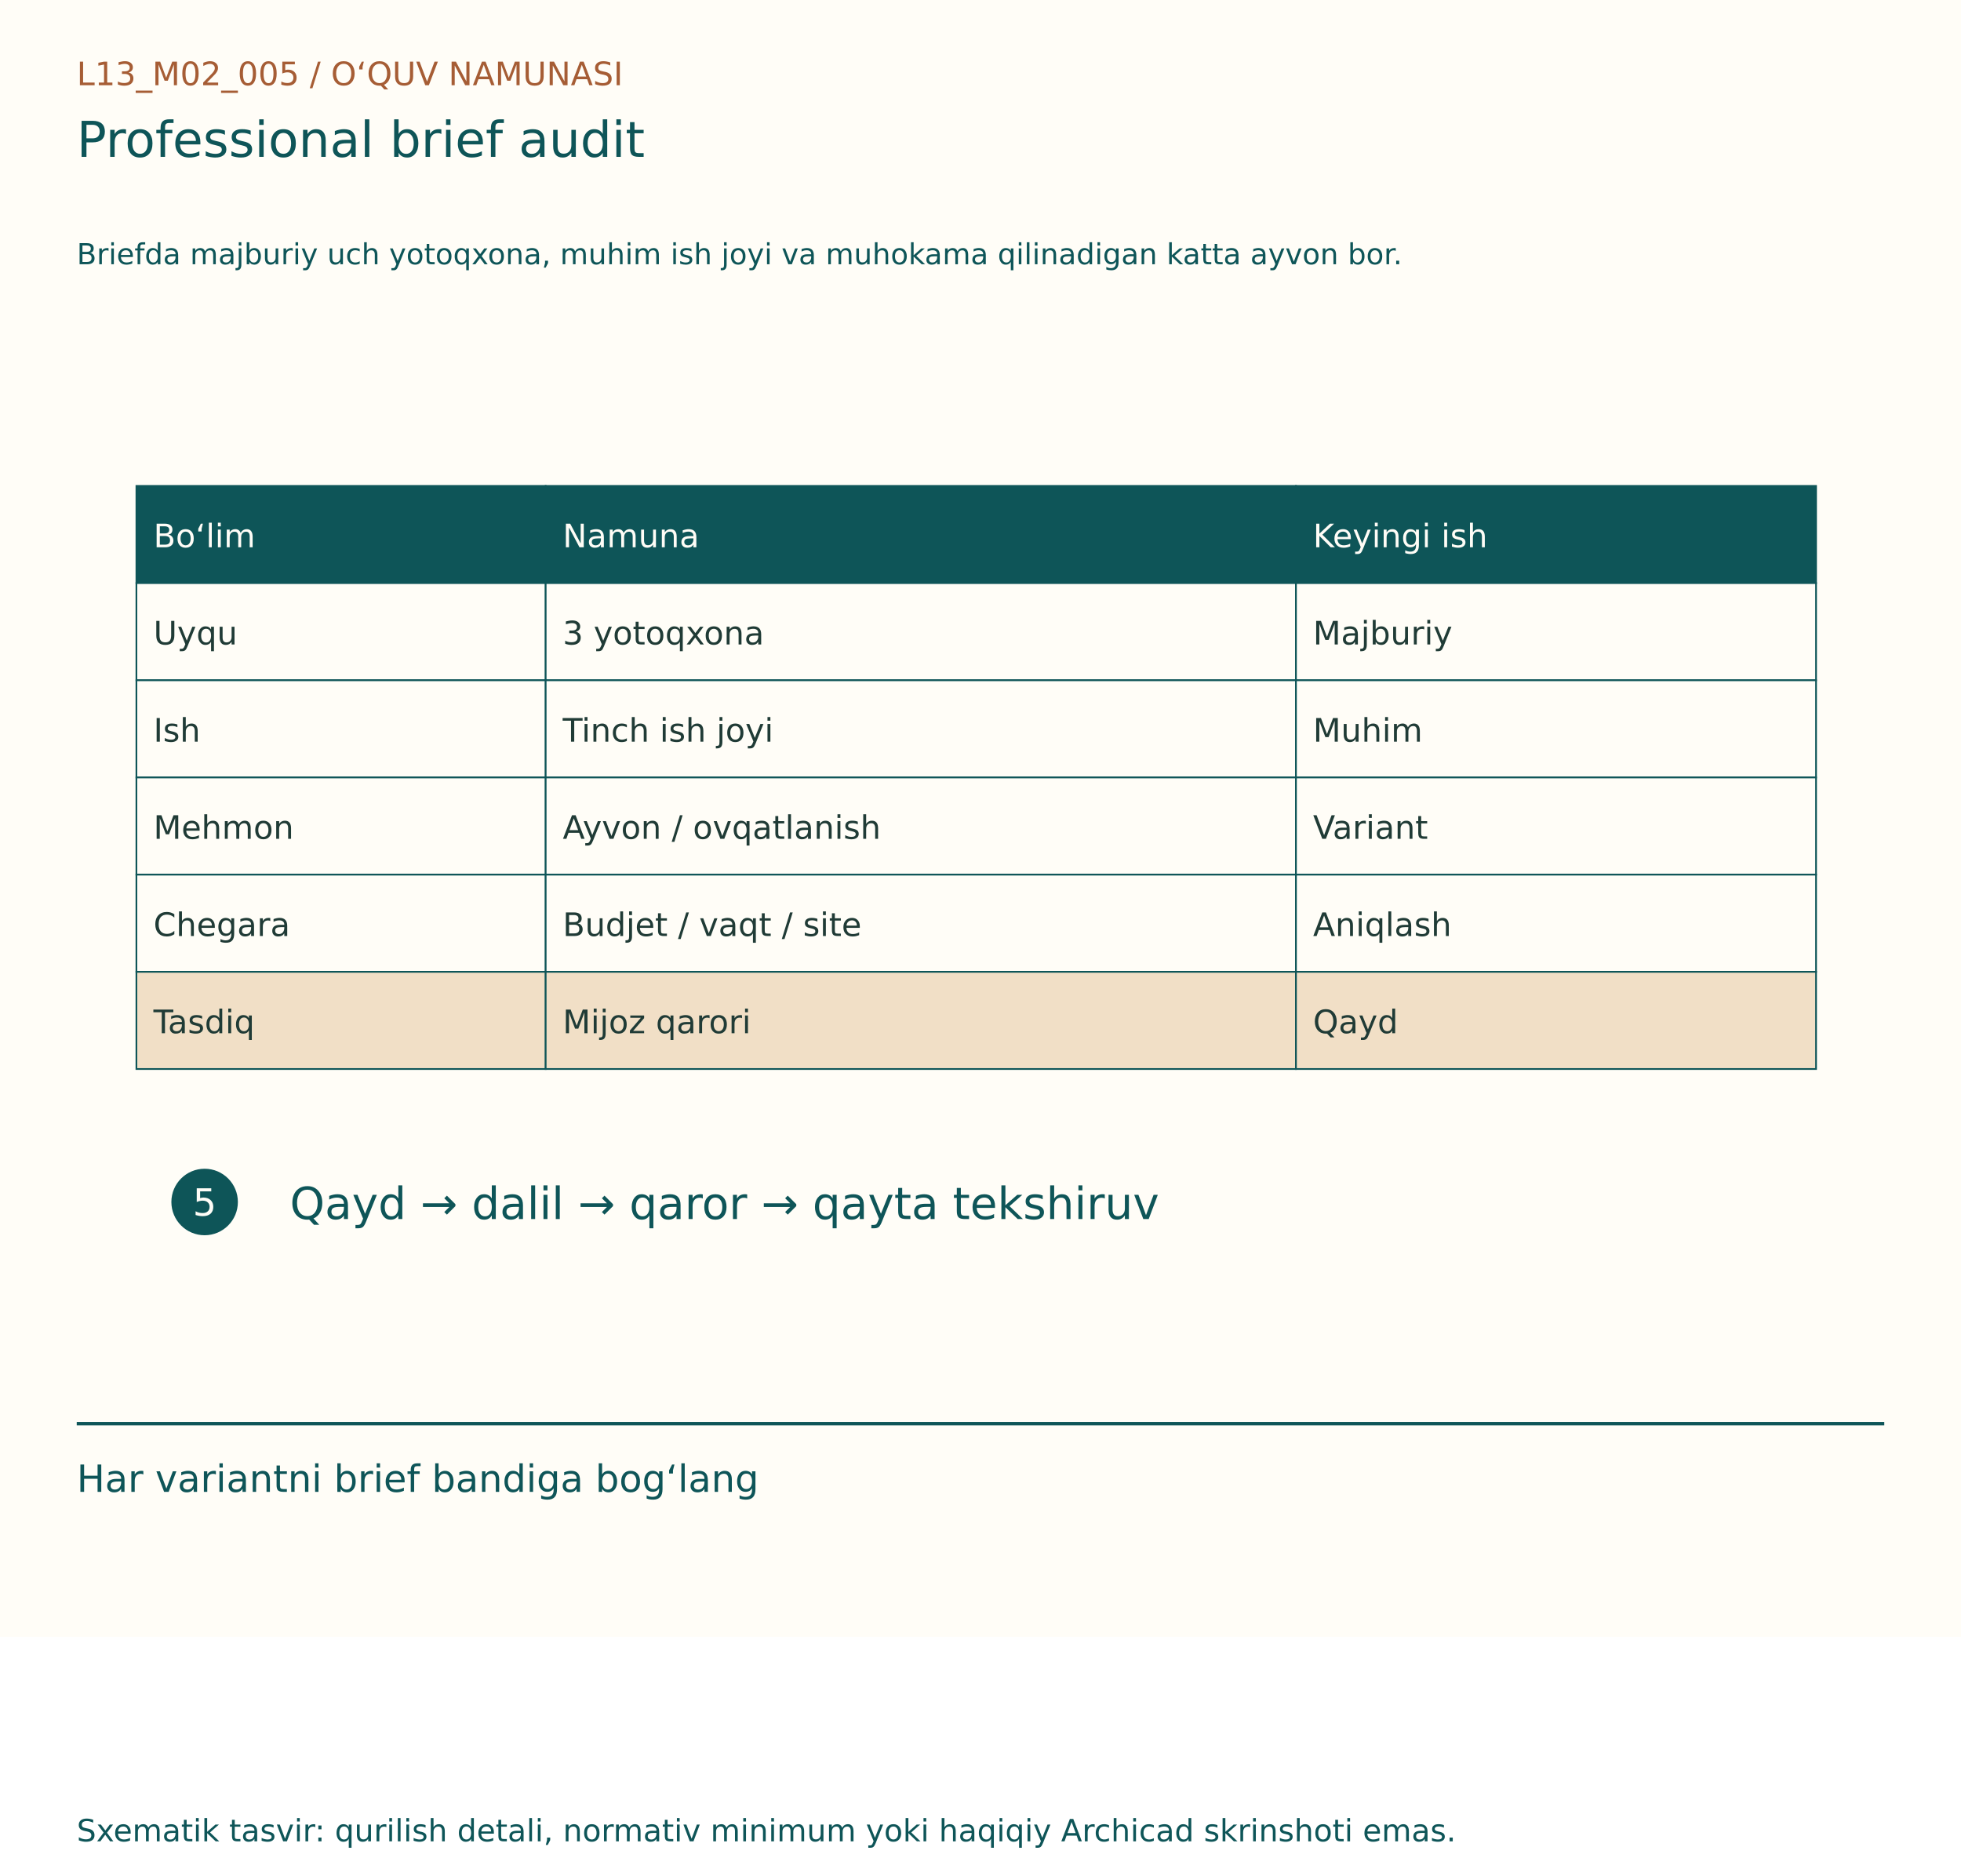
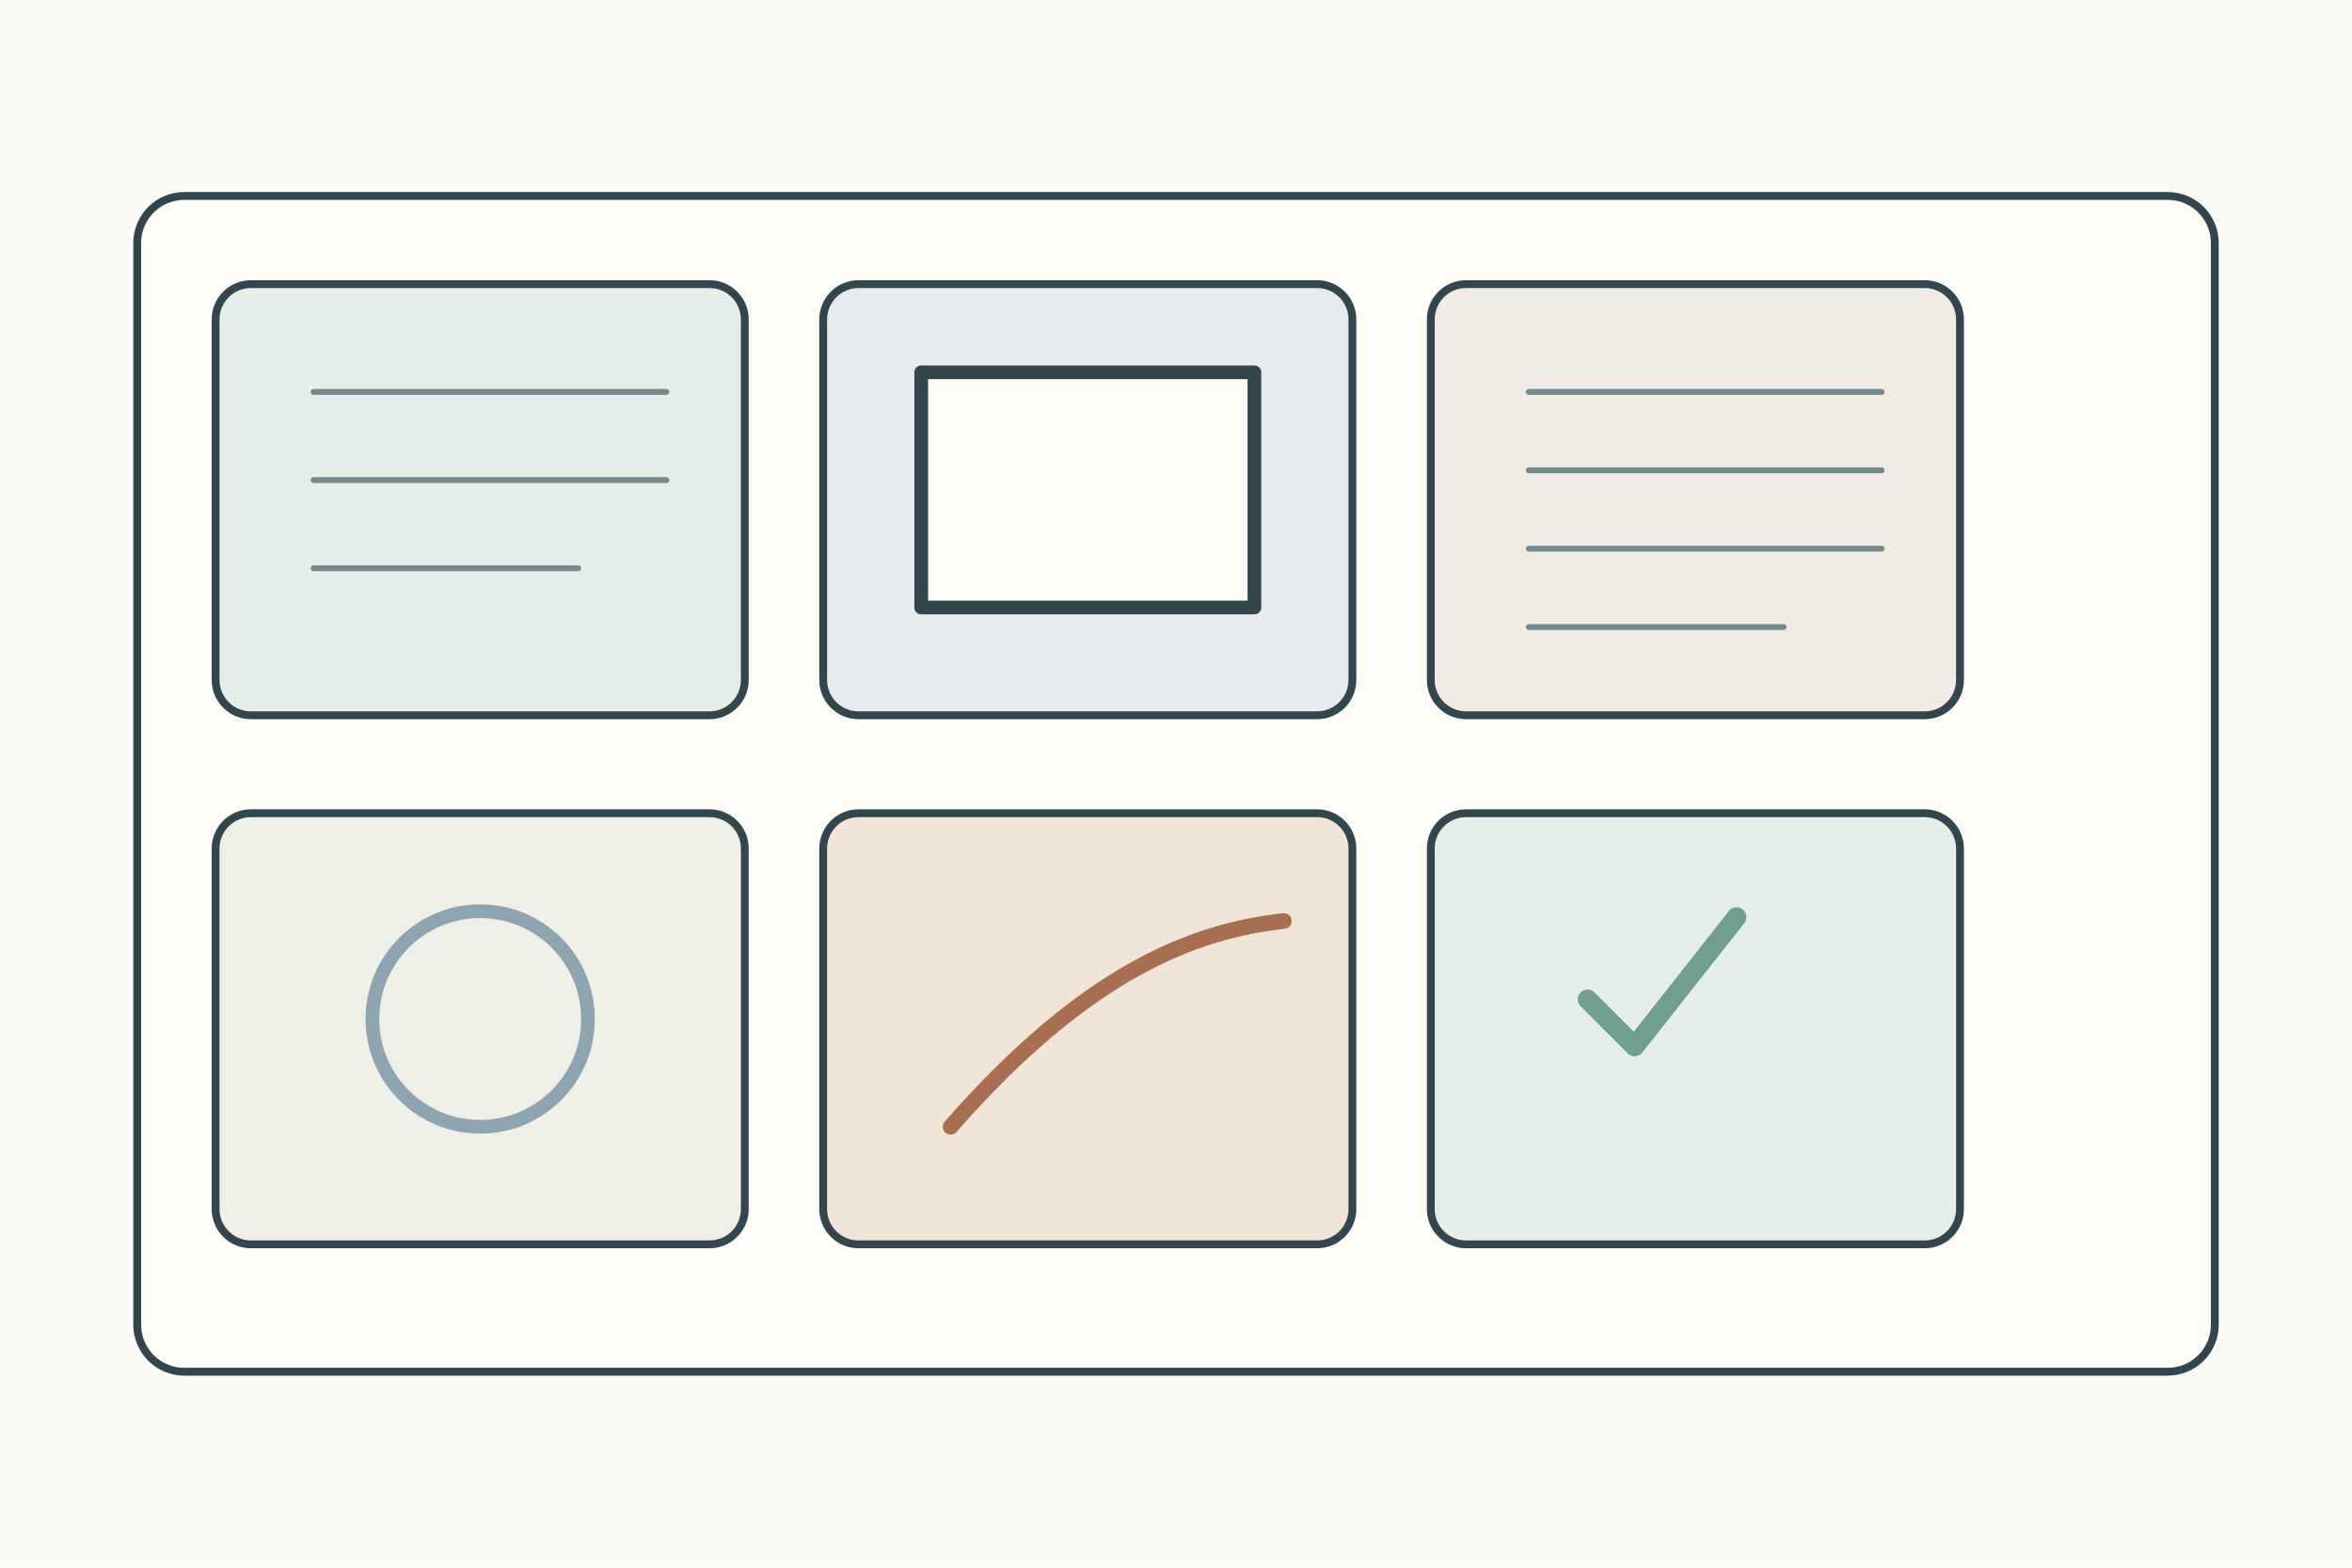
- <svg xmlns="http://www.w3.org/2000/svg" width="1150" height="1100" viewBox="0 0 1150 1100">
-   <rect width="1150" height="960" fill="#FFFDF7" />
-   <g font-family="DejaVu Sans, Segoe UI, sans-serif">
-     <text x="45" y="50" font-size="19" fill="#A65D35">L13_M02_005  /  O‘QUV NAMUNASI</text>
-     <text x="45" y="92" font-size="29" fill="#0E5558">Professional brief audit</text>
-     <text x="45" y="155" font-size="17" fill="#0E5558">Briefda majburiy uch yotoqxona, muhim ish joyi va muhokama qilinadigan katta ayvon bor.</text>
-     <g transform="translate(0,80)">
-       <rect x="80" y="205" width="240" height="57" fill="#0E5558" stroke="#0E5558" stroke-width="1" />
-       <text x="90" y="241" font-size="19" fill="#FFFDF7">Bo‘lim</text>
-       <rect x="320" y="205" width="440" height="57" fill="#0E5558" stroke="#0E5558" stroke-width="1" />
-       <text x="330" y="241" font-size="19" fill="#FFFDF7">Namuna</text>
-       <rect x="760" y="205" width="305" height="57" fill="#0E5558" stroke="#0E5558" stroke-width="1" />
-       <text x="770" y="241" font-size="19" fill="#FFFDF7">Keyingi ish</text>
-       <rect x="80" y="262" width="240" height="57" fill="#FFFDF7" stroke="#0E5558" stroke-width="1" />
-       <text x="90" y="298" font-size="19" fill="#203B36">Uyqu</text>
-       <rect x="320" y="262" width="440" height="57" fill="#FFFDF7" stroke="#0E5558" stroke-width="1" />
-       <text x="330" y="298" font-size="19" fill="#203B36">3 yotoqxona</text>
-       <rect x="760" y="262" width="305" height="57" fill="#FFFDF7" stroke="#0E5558" stroke-width="1" />
-       <text x="770" y="298" font-size="19" fill="#203B36">Majburiy</text>
-       <rect x="80" y="319" width="240" height="57" fill="#FFFDF7" stroke="#0E5558" stroke-width="1" />
-       <text x="90" y="355" font-size="19" fill="#203B36">Ish</text>
-       <rect x="320" y="319" width="440" height="57" fill="#FFFDF7" stroke="#0E5558" stroke-width="1" />
-       <text x="330" y="355" font-size="19" fill="#203B36">Tinch ish joyi</text>
-       <rect x="760" y="319" width="305" height="57" fill="#FFFDF7" stroke="#0E5558" stroke-width="1" />
-       <text x="770" y="355" font-size="19" fill="#203B36">Muhim</text>
-       <rect x="80" y="376" width="240" height="57" fill="#FFFDF7" stroke="#0E5558" stroke-width="1" />
-       <text x="90" y="412" font-size="19" fill="#203B36">Mehmon</text>
-       <rect x="320" y="376" width="440" height="57" fill="#FFFDF7" stroke="#0E5558" stroke-width="1" />
-       <text x="330" y="412" font-size="19" fill="#203B36">Ayvon / ovqatlanish</text>
-       <rect x="760" y="376" width="305" height="57" fill="#FFFDF7" stroke="#0E5558" stroke-width="1" />
-       <text x="770" y="412" font-size="19" fill="#203B36">Variant</text>
-       <rect x="80" y="433" width="240" height="57" fill="#FFFDF7" stroke="#0E5558" stroke-width="1" />
-       <text x="90" y="469" font-size="19" fill="#203B36">Chegara</text>
-       <rect x="320" y="433" width="440" height="57" fill="#FFFDF7" stroke="#0E5558" stroke-width="1" />
-       <text x="330" y="469" font-size="19" fill="#203B36">Budjet / vaqt / site</text>
-       <rect x="760" y="433" width="305" height="57" fill="#FFFDF7" stroke="#0E5558" stroke-width="1" />
-       <text x="770" y="469" font-size="19" fill="#203B36">Aniqlash</text>
-       <rect x="80" y="490" width="240" height="57" fill="#F1DFC6" stroke="#0E5558" stroke-width="1" />
-       <text x="90" y="526" font-size="19" fill="#203B36">Tasdiq</text>
-       <rect x="320" y="490" width="440" height="57" fill="#F1DFC6" stroke="#0E5558" stroke-width="1" />
-       <text x="330" y="526" font-size="19" fill="#203B36">Mijoz qarori</text>
-       <rect x="760" y="490" width="305" height="57" fill="#F1DFC6" stroke="#0E5558" stroke-width="1" />
-       <text x="770" y="526" font-size="19" fill="#203B36">Qayd</text>
-       <circle cx="120" cy="625" r="18" fill="#0E5558" stroke="#0E5558" stroke-width="3" />
-       <text x="113" y="633" font-size="22" fill="#FFFDF7">5</text>
-       <text x="170" y="635" font-size="26" fill="#0E5558">Qayd → dalil → qaror → qayta tekshiruv</text>
+ <svg xmlns="http://www.w3.org/2000/svg" width="1200" height="800">
+   <rect width="1200" height="800" fill="#fbfaf4" />
+   <g stroke="#34464d" stroke-width="4" fill="none" stroke-linecap="round" stroke-linejoin="round">
+     <rect x="70" y="100" width="1060" height="600" rx="24" fill="#fffef9" />
+     <g transform="translate(110 145)">
+       <g>
+         <rect width="270" height="220" rx="18" fill="#e5eee8" />
+         <path d="M50 55h180M50 100h180M50 145h135" stroke="#75888d" stroke-width="3" />
+       </g>
+       <g transform="translate(310 0)">
+         <rect width="270" height="220" rx="18" fill="#e7ebef" />
+         <rect x="50" y="45" width="170" height="120" fill="#fffef9" stroke-width="7" />
+       </g>
+       <g transform="translate(620 0)">
+         <rect width="270" height="220" rx="18" fill="#f0ece5" />
+         <path d="M50 55h180M50 95h180M50 135h180M50 175h130" stroke="#75888d" stroke-width="3" />
+       </g>
+       <g transform="translate(0 270)">
+         <rect width="270" height="220" rx="18" fill="#eef0e8" />
+         <circle cx="135" cy="105" r="55" fill="none" stroke="#8ea4b0" stroke-width="7" />
+       </g>
+       <g transform="translate(310 270)">
+         <rect width="270" height="220" rx="18" fill="#f0e5d7" />
+         <path d="M65 160c70-80 125-100 170-105" stroke="#a66f50" stroke-width="8" />
+       </g>
+       <g transform="translate(620 270)">
+         <rect width="270" height="220" rx="18" fill="#e5eee8" />
+         <path d="M80 95l24 24 52-66" stroke="#6f9f8d" stroke-width="10" />
+       </g>
    </g>
-     <line x1="45" y1="835" x2="1105" y2="835" stroke="#0E5558" stroke-width="2" />
-     <text x="45" y="875" font-size="22" fill="#0E5558">Har variantni brief bandiga bog‘lang</text>
-     <text x="45" y="1080" font-size="18" fill="#0E5558">Sxematik tasvir: qurilish detali, normativ minimum yoki haqiqiy Archicad skrinshoti emas.</text>
  </g>
</svg>
